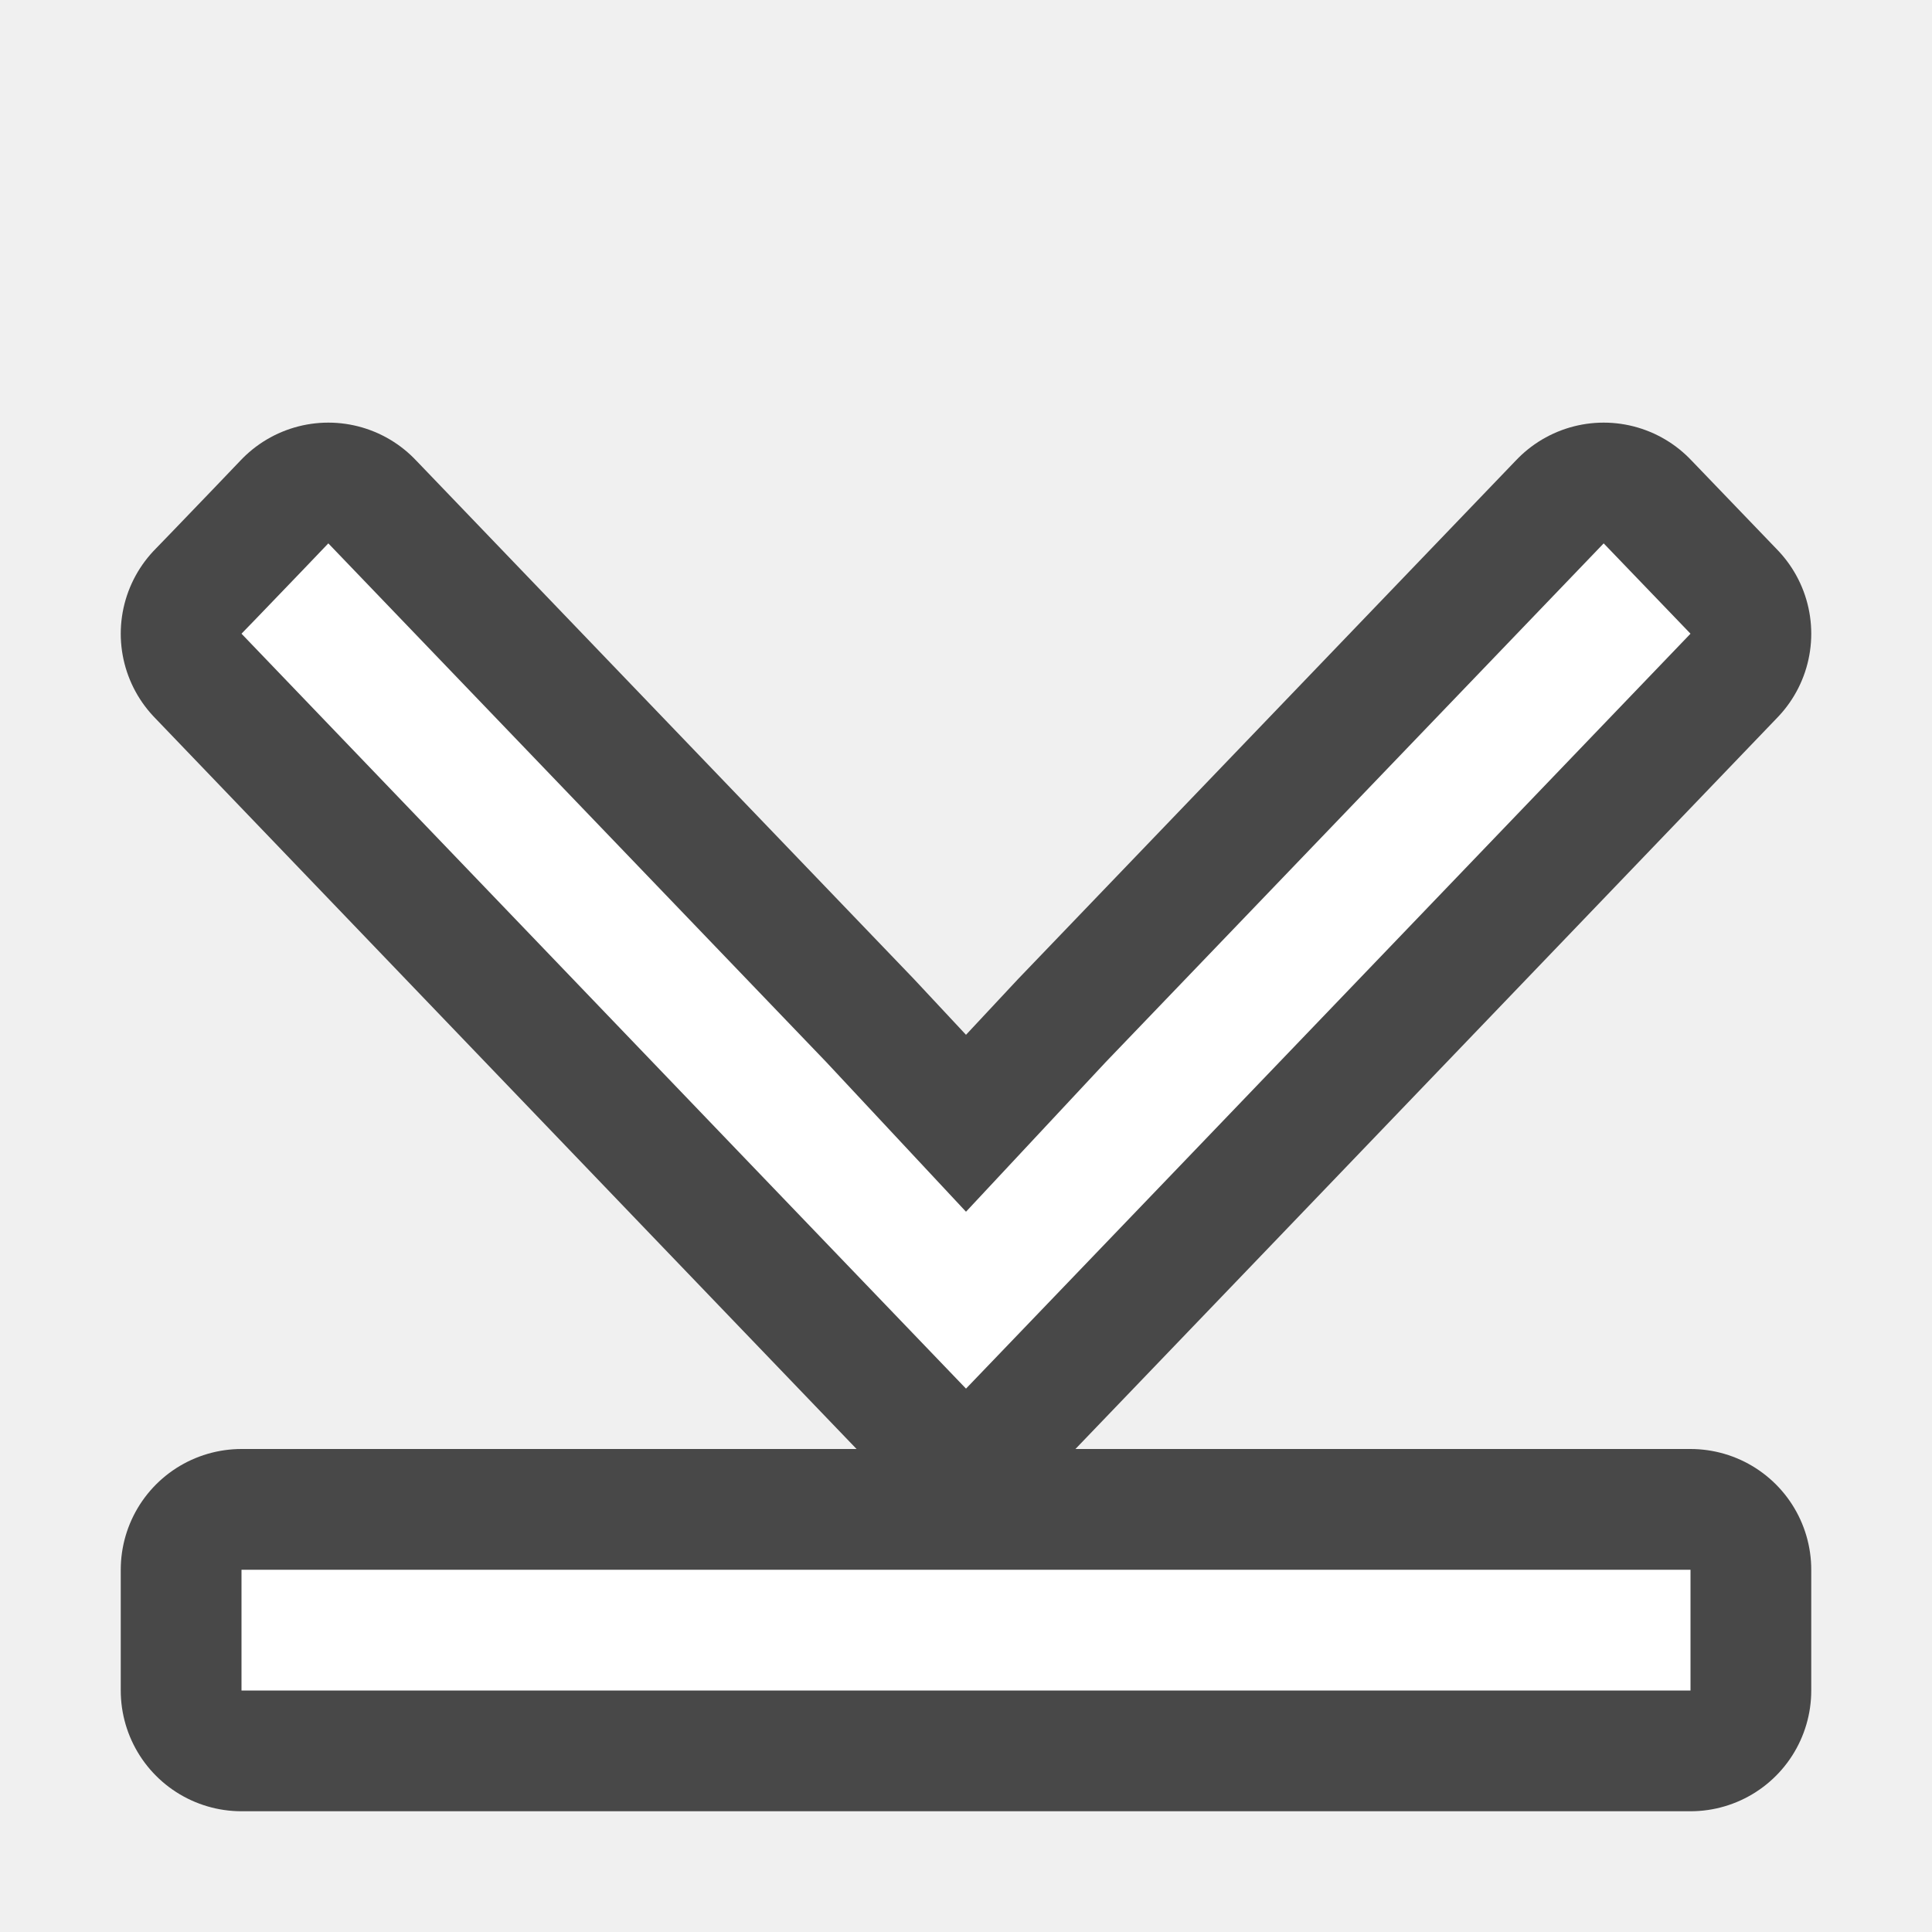
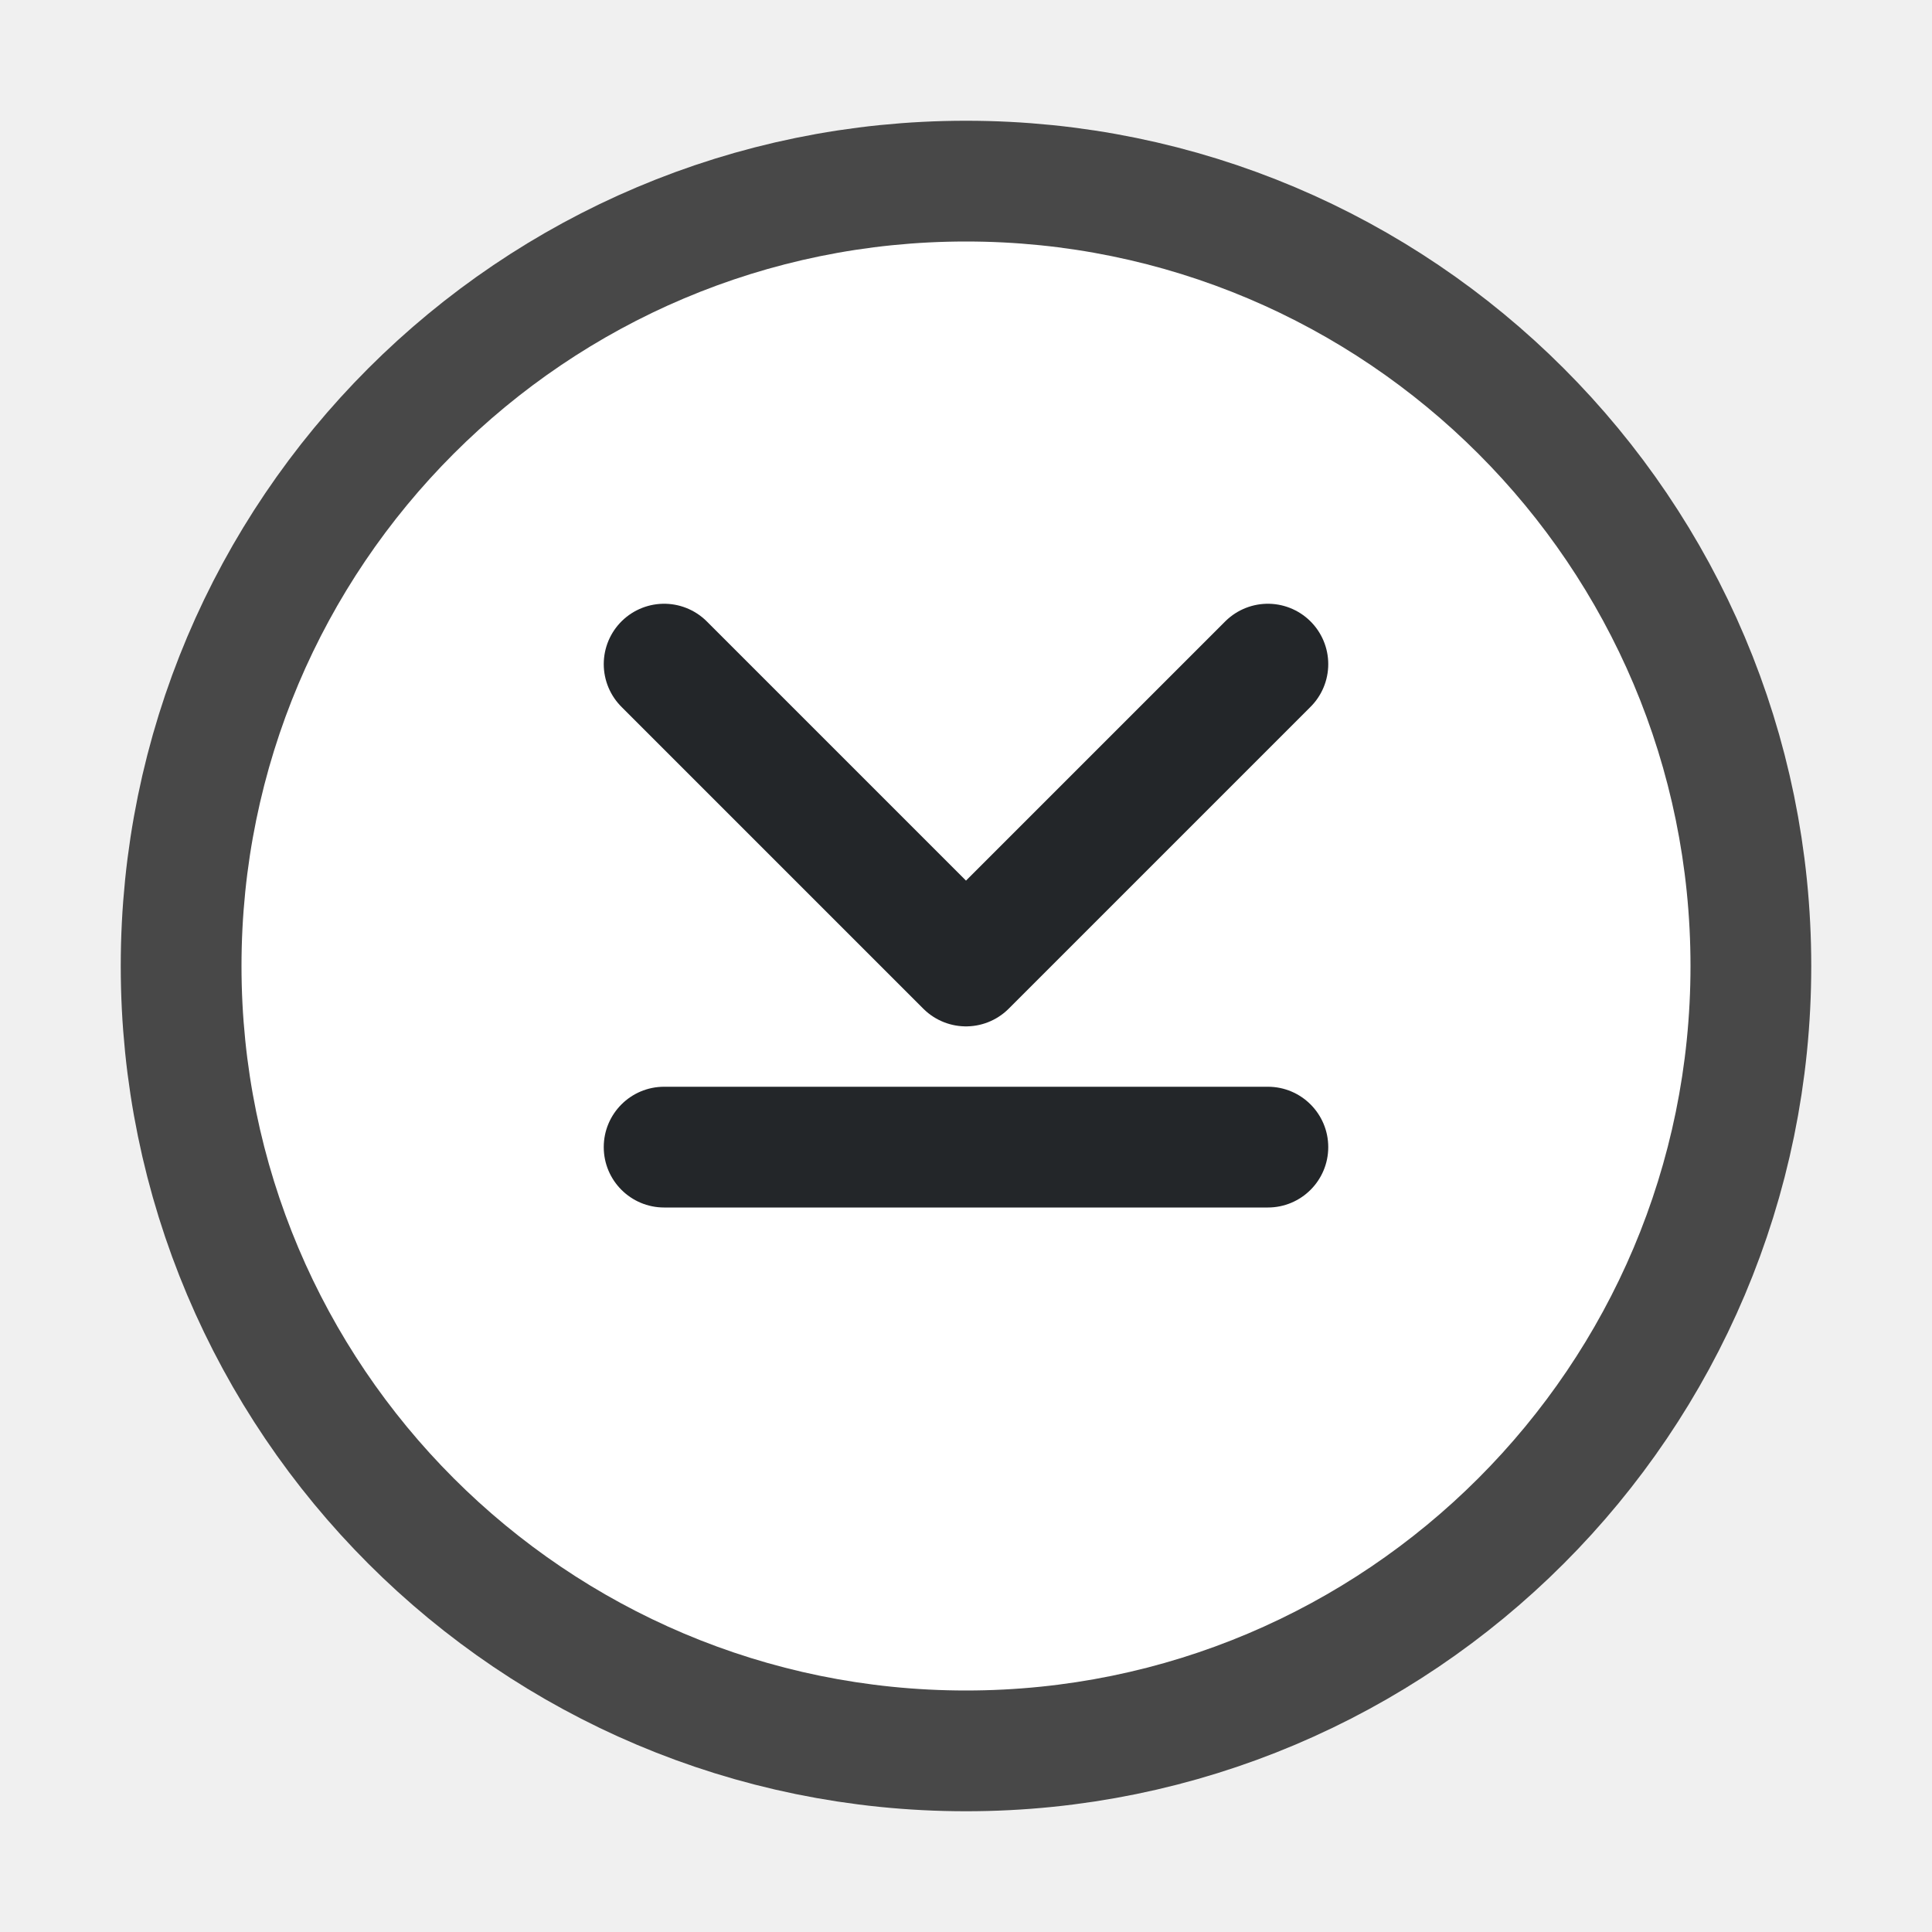
- <svg xmlns="http://www.w3.org/2000/svg" viewBox="0 0 16 16">/&gt;<path d="M2.719 4.5l-.219.229-.375.39L2 5.248l4.125 4.299L8 11.5l1.875-1.953L14 5.248l-.719-.748-4.125 4.297L8 10.035 6.844 8.797zM2 13v1h12v-1z" stroke="#000" opacity=".7" stroke-width="2" stroke-linejoin="round" />
-   <path d="M2.719 4.5l-.219.229-.375.39L2 5.248l4.125 4.299L8 11.5l1.875-1.953L14 5.248l-.719-.748-4.125 4.297L8 10.035 6.844 8.797zM2 13v1h12v-1z" fill="#fff" />
+ <svg xmlns="http://www.w3.org/2000/svg" viewBox="0 0 16 16">/&gt;<circle cx="8" cy="8" r="6" transform="matrix(0 1 1 0 0 0)" opacity=".7" fill-rule="evenodd" stroke="#000" stroke-width="2" stroke-linecap="round" stroke-linejoin="round" />
+   <circle cx="8" cy="8" r="6" transform="matrix(0 1 1 0 0 0)" fill="#fff" fill-rule="evenodd" />
+   <path d="M5.5 5.5L8 8l2.5-2.5" fill="none" stroke="#232629" stroke-linecap="round" stroke-linejoin="round" />
+   <rect width="1" height="6" x="9" y="5" ry=".5" rx=".5" transform="matrix(0 1 1 0 0 0)" fill="#232629" fill-rule="evenodd" />
</svg>
